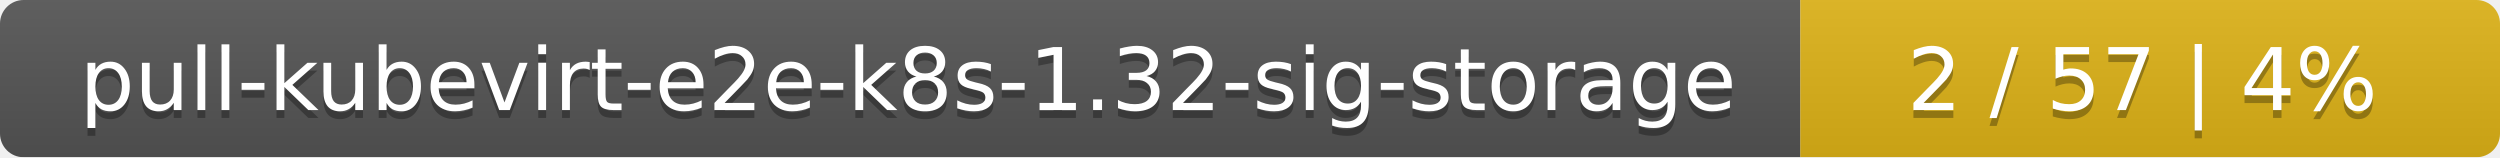
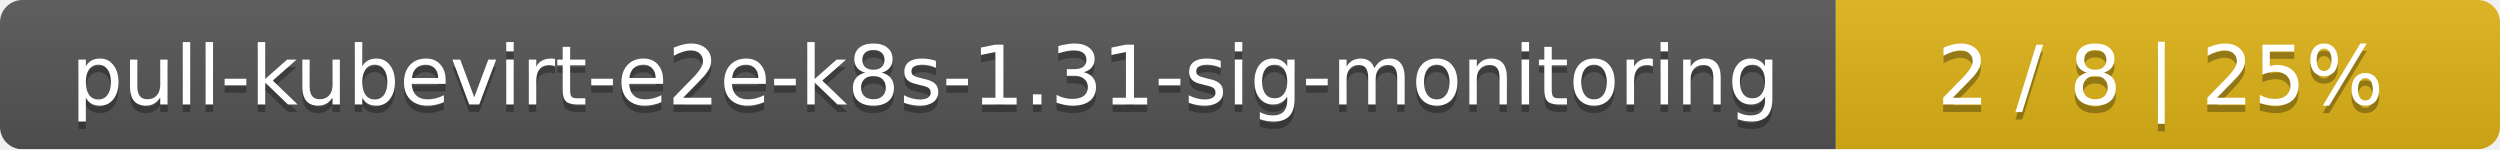
- <svg xmlns="http://www.w3.org/2000/svg" width="318" height="20">
+ <svg xmlns="http://www.w3.org/2000/svg" width="335" height="20">
  <linearGradient id="smooth" x2="0" y2="100%">
    <stop offset="0" stop-color="#bbb" stop-opacity=".1" />
    <stop offset="1" stop-opacity=".1" />
  </linearGradient>
  <mask id="round">
-     <rect width="318" height="20" rx="3" fill="#fff" />
+     <rect width="335" height="20" rx="3" fill="#fff" />
  </mask>
  <g mask="url(#round)">
-     <rect width="229" height="20" fill="#555" />
-     <rect x="229" width="89" height="20" fill="#dfb317" />
-     <rect width="318" height="20" fill="url(#smooth)" />
+     <rect width="246" height="20" fill="#555" />
+     <rect x="246" width="89" height="20" fill="#dfb317" />
+     <rect width="335" height="20" fill="url(#smooth)" />
  </g>
  <g fill="#fff" text-anchor="middle" font-family="DejaVu Sans,Verdana,Geneva,sans-serif" font-size="11">
-     <text x="115.5" y="15" fill="#010101" fill-opacity=".3">pull-kubevirt-e2e-k8s-1.32-sig-storage</text>
-     <text x="115.5" y="14">pull-kubevirt-e2e-k8s-1.32-sig-storage</text>
-     <text x="272.5" y="15" fill="#010101" fill-opacity=".3">2 / 57    |    4%</text>
-     <text x="272.5" y="14">2 / 57    |    4%</text>
+     <text x="124" y="15" fill="#010101" fill-opacity=".3">pull-kubevirt-e2e-k8s-1.31-sig-monitoring</text>
+     <text x="124" y="14">pull-kubevirt-e2e-k8s-1.31-sig-monitoring</text>
+     <text x="289.5" y="15" fill="#010101" fill-opacity=".3">2 / 8    |    25%</text>
+     <text x="289.5" y="14">2 / 8    |    25%</text>
  </g>
</svg>
